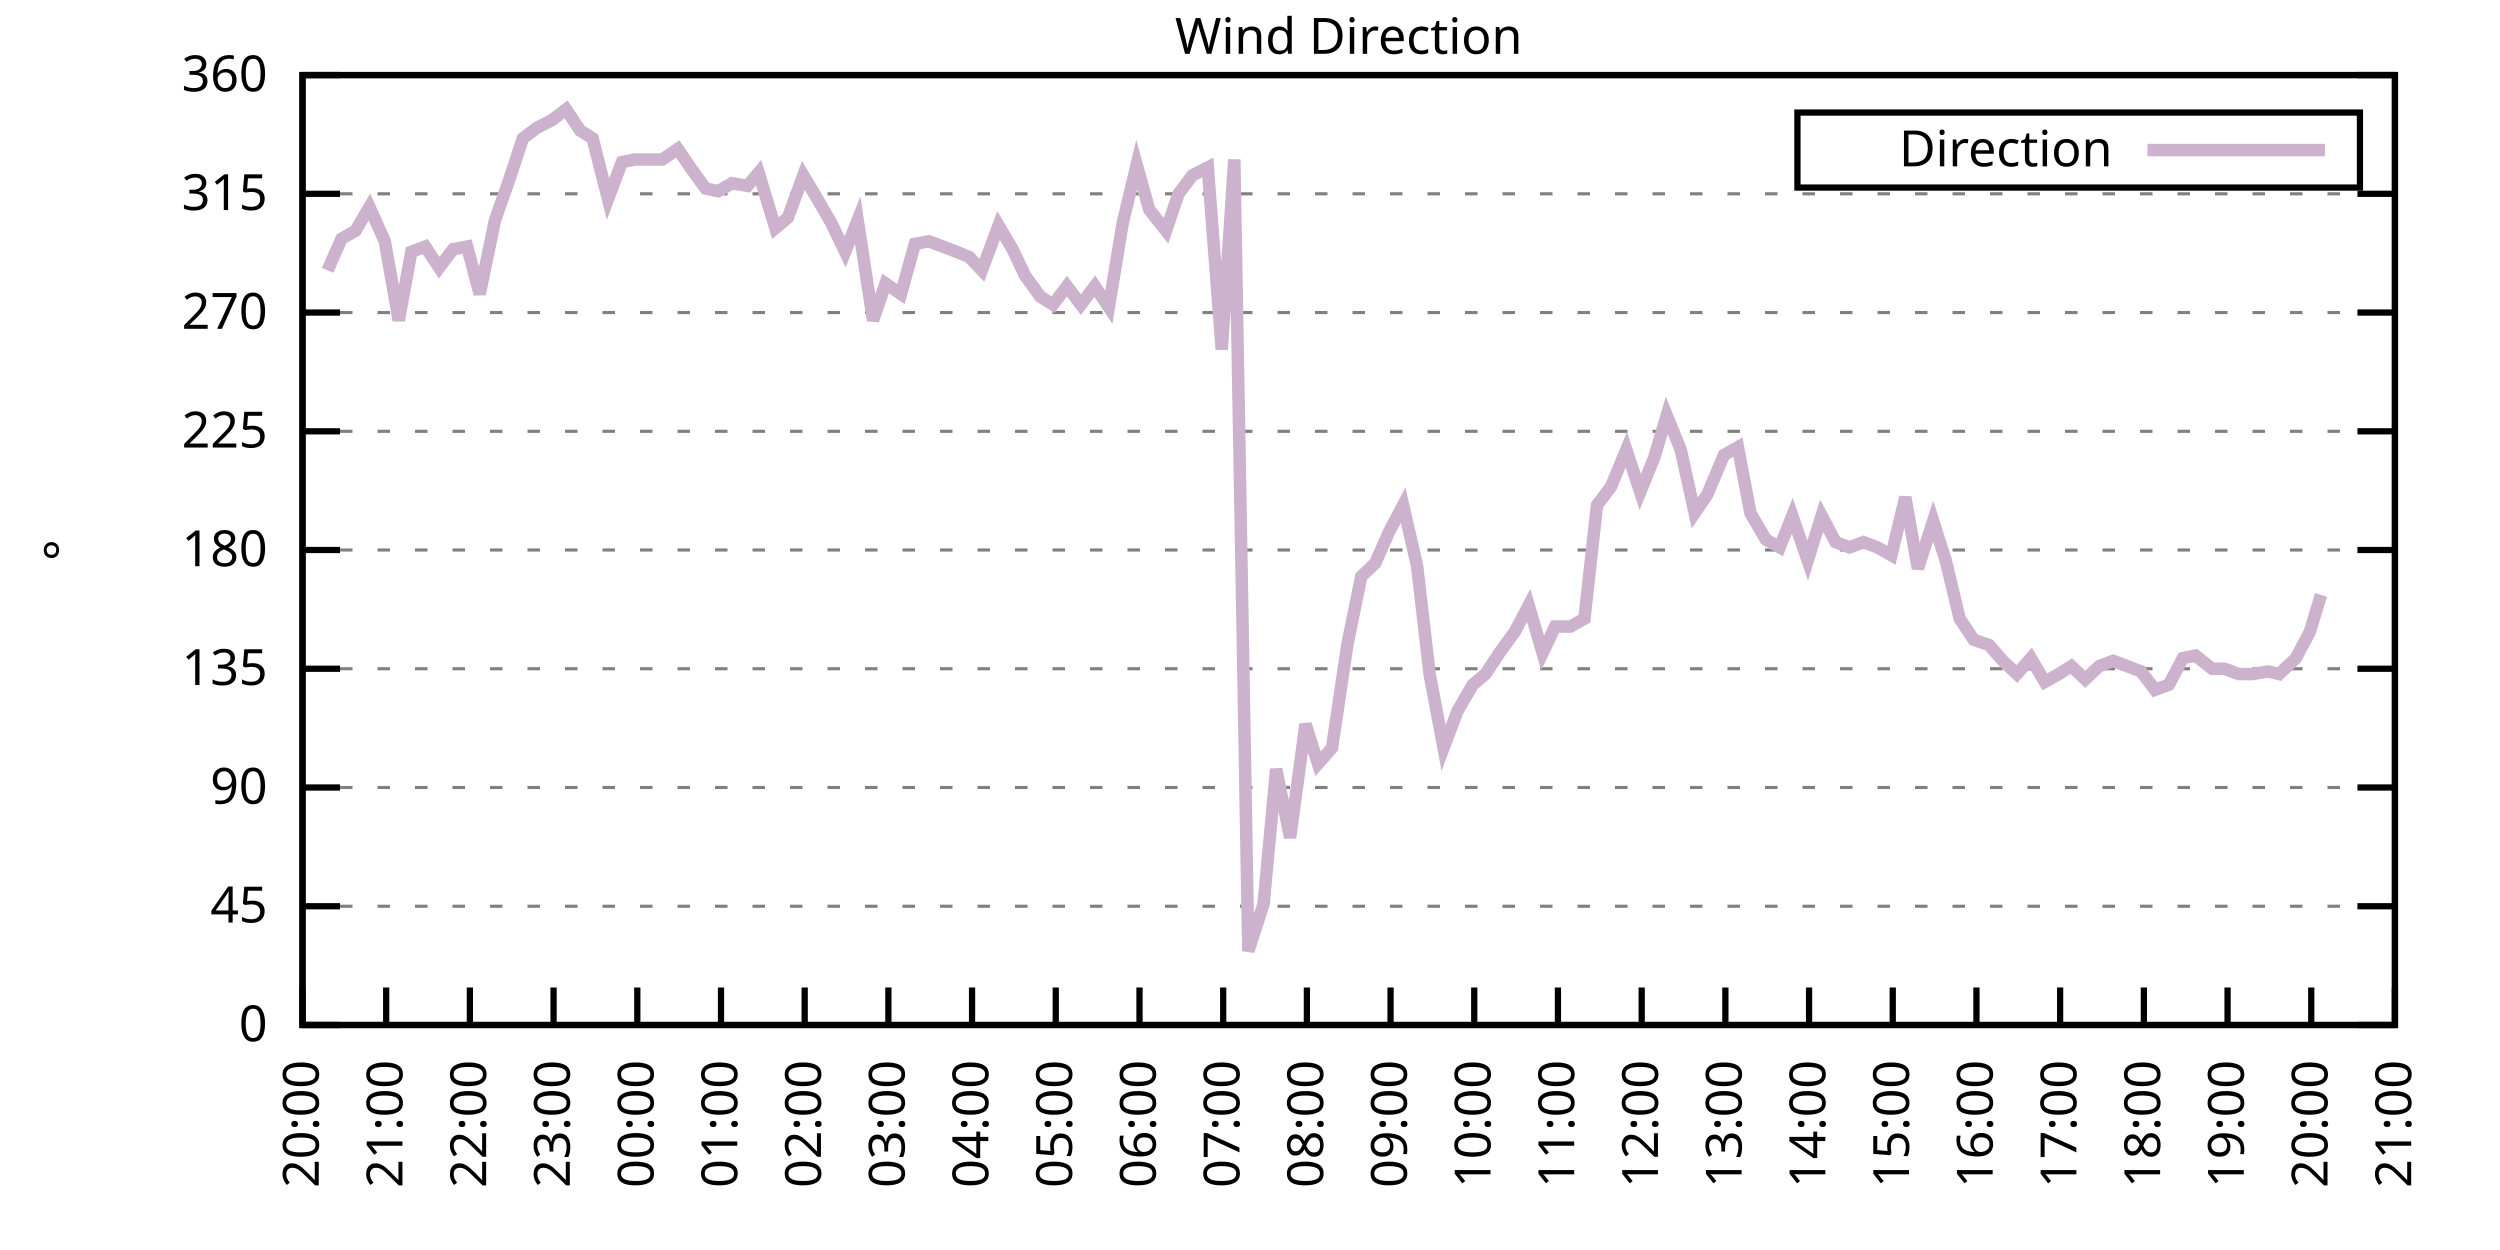
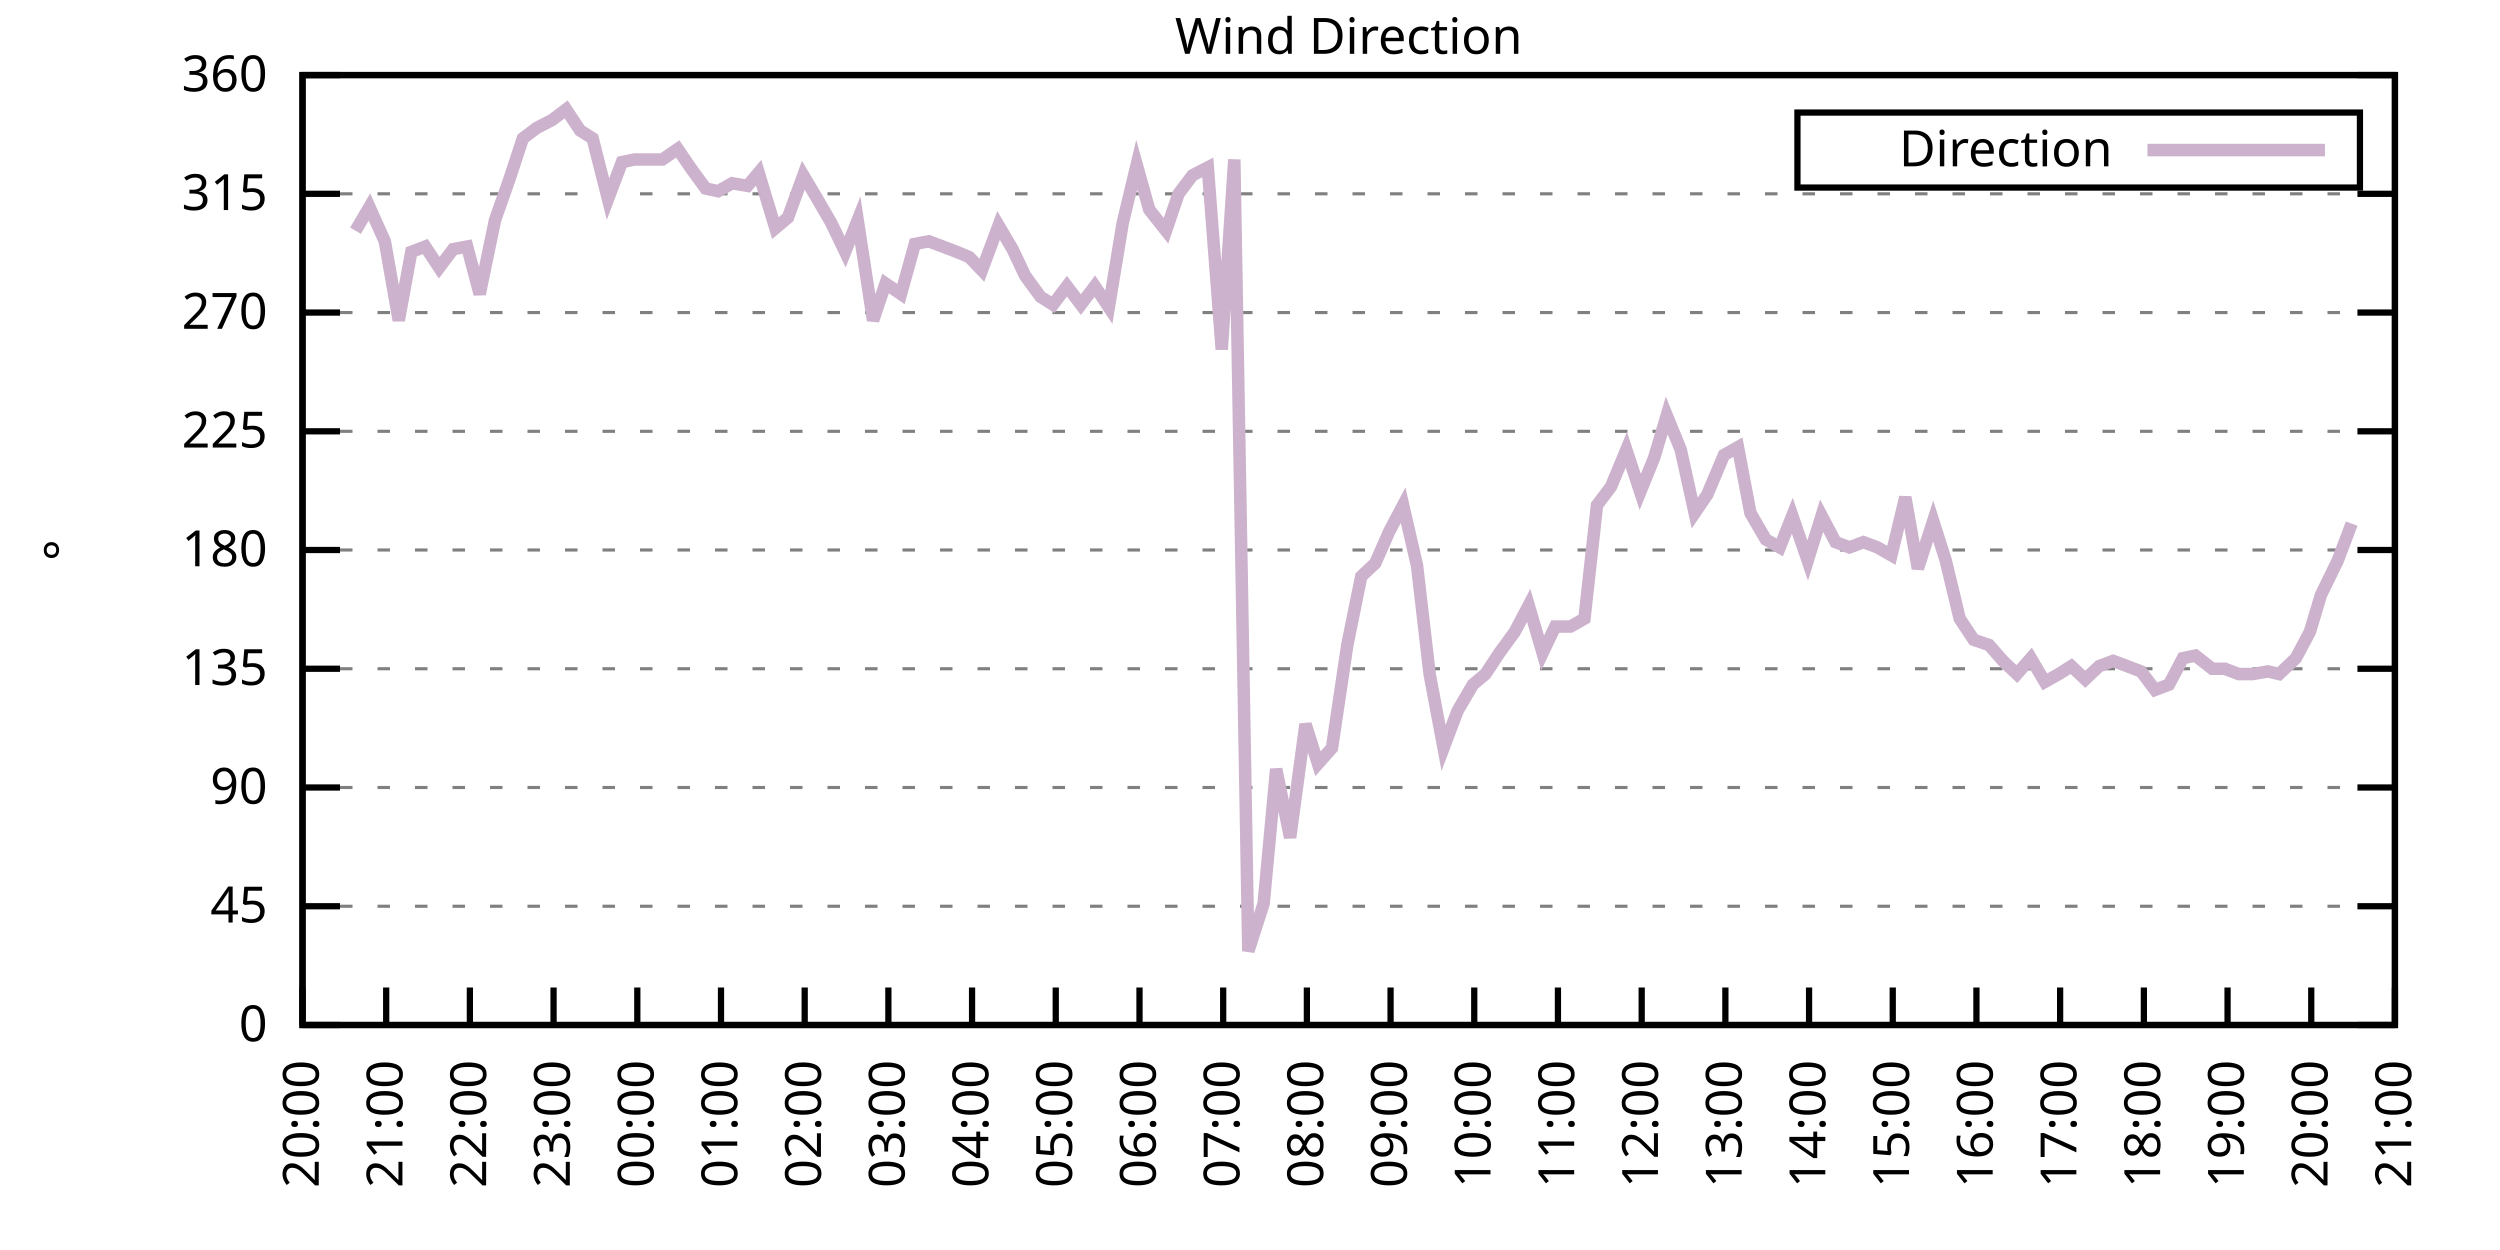
<svg xmlns="http://www.w3.org/2000/svg" xmlns:xlink="http://www.w3.org/1999/xlink" width="400" height="200" viewBox="0 0 400 200">
  <g id="gnuplot_canvas">
    <rect x="0" y="0" width="400" height="200" fill="none" />
    <defs>
      <circle id="gpDot" r="0.5" stroke-width="0.5" stroke="currentColor" />
      <path id="gpPt0" stroke-width="0.333" stroke="currentColor" d="M-1,0 h2 M0,-1 v2" />
      <path id="gpPt1" stroke-width="0.333" stroke="currentColor" d="M-1,-1 L1,1 M1,-1 L-1,1" />
      <path id="gpPt2" stroke-width="0.333" stroke="currentColor" d="M-1,0 L1,0 M0,-1 L0,1 M-1,-1 L1,1 M-1,1 L1,-1" />
      <rect id="gpPt3" stroke-width="0.333" stroke="currentColor" x="-1" y="-1" width="2" height="2" />
      <rect id="gpPt4" stroke-width="0.333" stroke="currentColor" fill="currentColor" x="-1" y="-1" width="2" height="2" />
      <circle id="gpPt5" stroke-width="0.333" stroke="currentColor" cx="0" cy="0" r="1" />
      <use xlink:href="#gpPt5" id="gpPt6" fill="currentColor" stroke="none" />
      <path id="gpPt7" stroke-width="0.333" stroke="currentColor" d="M0,-1.33 L-1.33,0.67 L1.33,0.67 z" />
      <use xlink:href="#gpPt7" id="gpPt8" fill="currentColor" stroke="none" />
      <use xlink:href="#gpPt7" id="gpPt9" stroke="currentColor" transform="rotate(180)" />
      <use xlink:href="#gpPt9" id="gpPt10" fill="currentColor" stroke="none" />
      <use xlink:href="#gpPt3" id="gpPt11" stroke="currentColor" transform="rotate(45)" />
      <use xlink:href="#gpPt11" id="gpPt12" fill="currentColor" stroke="none" />
      <path id="gpPt13" stroke-width="0.333" stroke="currentColor" d="M0,1.330 L1.265,0.411 L0.782,-1.067 L-0.782,-1.076 L-1.265,0.411 z" />
      <use xlink:href="#gpPt13" id="gpPt14" fill="currentColor" stroke="none" />
      <filter id="textbox" filterUnits="objectBoundingBox" x="0" y="0" height="1" width="1">
        <feFlood flood-color="white" flood-opacity="1" result="bgnd" />
        <feComposite in="SourceGraphic" in2="bgnd" operator="atop" />
      </filter>
      <filter id="greybox" filterUnits="objectBoundingBox" x="0" y="0" height="1" width="1">
        <feFlood flood-color="lightgrey" flood-opacity="1" result="grey" />
        <feComposite in="SourceGraphic" in2="grey" operator="atop" />
      </filter>
    </defs>
    <g fill="none" color="white" stroke="currentColor" stroke-width="1.00" stroke-linecap="butt" stroke-linejoin="miter">
</g>
    <g fill="none" color="black" stroke="currentColor" stroke-width="1.00" stroke-linecap="butt" stroke-linejoin="miter">
      <g stroke="none" shape-rendering="crispEdges">
        <polygon fill="rgb(255, 255, 255)" points="48.40,164.00 383.18,164.00 383.18,12.02 48.40,12.02 " />
      </g>
    </g>
    <g fill="none" color="black" stroke="currentColor" stroke-width="1.00" stroke-linecap="butt" stroke-linejoin="miter">
</g>
    <g fill="none" color="black" stroke="black" stroke-width="0.50" stroke-linecap="butt" stroke-linejoin="miter">
</g>
    <g fill="none" color="gray" stroke="currentColor" stroke-width="0.50" stroke-linecap="butt" stroke-linejoin="miter">
      <path stroke="gray" stroke-dasharray="2,4" class="gridline" d="M48.40,164.00 L383.19,164.00  " />
    </g>
    <g fill="none" color="gray" stroke="gray" stroke-width="1.00" stroke-linecap="butt" stroke-linejoin="miter">
</g>
    <g fill="none" color="black" stroke="currentColor" stroke-width="1.00" stroke-linecap="butt" stroke-linejoin="miter">
      <path stroke="black" d="M48.40,164.00 L54.40,164.00 M383.19,164.00 L377.19,164.00  " />
      <g transform="translate(42.80,166.60)" stroke="none" fill="black" font-family="Sans" font-size="8.00" text-anchor="end">
        <text>
          <tspan font-family="Sans"> 0</tspan>
        </text>
      </g>
    </g>
    <g fill="none" color="black" stroke="currentColor" stroke-width="1.00" stroke-linecap="butt" stroke-linejoin="miter">
</g>
    <g fill="none" color="black" stroke="black" stroke-width="0.50" stroke-linecap="butt" stroke-linejoin="miter">
</g>
    <g fill="none" color="gray" stroke="currentColor" stroke-width="0.50" stroke-linecap="butt" stroke-linejoin="miter">
      <path stroke="gray" stroke-dasharray="2,4" class="gridline" d="M48.40,145.00 L383.19,145.00  " />
    </g>
    <g fill="none" color="gray" stroke="gray" stroke-width="1.00" stroke-linecap="butt" stroke-linejoin="miter">
</g>
    <g fill="none" color="black" stroke="currentColor" stroke-width="1.00" stroke-linecap="butt" stroke-linejoin="miter">
      <path stroke="black" d="M48.40,145.00 L54.40,145.00 M383.19,145.00 L377.19,145.00  " />
      <g transform="translate(42.80,147.60)" stroke="none" fill="black" font-family="Sans" font-size="8.00" text-anchor="end">
        <text>
          <tspan font-family="Sans"> 45</tspan>
        </text>
      </g>
    </g>
    <g fill="none" color="black" stroke="currentColor" stroke-width="1.00" stroke-linecap="butt" stroke-linejoin="miter">
</g>
    <g fill="none" color="black" stroke="black" stroke-width="0.50" stroke-linecap="butt" stroke-linejoin="miter">
</g>
    <g fill="none" color="gray" stroke="currentColor" stroke-width="0.50" stroke-linecap="butt" stroke-linejoin="miter">
      <path stroke="gray" stroke-dasharray="2,4" class="gridline" d="M48.40,126.00 L383.19,126.00  " />
    </g>
    <g fill="none" color="gray" stroke="gray" stroke-width="1.00" stroke-linecap="butt" stroke-linejoin="miter">
</g>
    <g fill="none" color="black" stroke="currentColor" stroke-width="1.00" stroke-linecap="butt" stroke-linejoin="miter">
      <path stroke="black" d="M48.40,126.00 L54.40,126.00 M383.19,126.00 L377.19,126.00  " />
      <g transform="translate(42.80,128.60)" stroke="none" fill="black" font-family="Sans" font-size="8.00" text-anchor="end">
        <text>
          <tspan font-family="Sans"> 90</tspan>
        </text>
      </g>
    </g>
    <g fill="none" color="black" stroke="currentColor" stroke-width="1.00" stroke-linecap="butt" stroke-linejoin="miter">
</g>
    <g fill="none" color="black" stroke="black" stroke-width="0.50" stroke-linecap="butt" stroke-linejoin="miter">
</g>
    <g fill="none" color="gray" stroke="currentColor" stroke-width="0.50" stroke-linecap="butt" stroke-linejoin="miter">
      <path stroke="gray" stroke-dasharray="2,4" class="gridline" d="M48.40,107.00 L383.19,107.00  " />
    </g>
    <g fill="none" color="gray" stroke="gray" stroke-width="1.00" stroke-linecap="butt" stroke-linejoin="miter">
</g>
    <g fill="none" color="black" stroke="currentColor" stroke-width="1.00" stroke-linecap="butt" stroke-linejoin="miter">
      <path stroke="black" d="M48.40,107.00 L54.40,107.00 M383.19,107.00 L377.19,107.00  " />
      <g transform="translate(42.80,109.60)" stroke="none" fill="black" font-family="Sans" font-size="8.00" text-anchor="end">
        <text>
          <tspan font-family="Sans"> 135</tspan>
        </text>
      </g>
    </g>
    <g fill="none" color="black" stroke="currentColor" stroke-width="1.00" stroke-linecap="butt" stroke-linejoin="miter">
</g>
    <g fill="none" color="black" stroke="black" stroke-width="0.50" stroke-linecap="butt" stroke-linejoin="miter">
</g>
    <g fill="none" color="gray" stroke="currentColor" stroke-width="0.50" stroke-linecap="butt" stroke-linejoin="miter">
      <path stroke="gray" stroke-dasharray="2,4" class="gridline" d="M48.40,88.00 L383.19,88.00  " />
    </g>
    <g fill="none" color="gray" stroke="gray" stroke-width="1.00" stroke-linecap="butt" stroke-linejoin="miter">
</g>
    <g fill="none" color="black" stroke="currentColor" stroke-width="1.00" stroke-linecap="butt" stroke-linejoin="miter">
      <path stroke="black" d="M48.40,88.00 L54.40,88.00 M383.19,88.00 L377.19,88.00  " />
      <g transform="translate(42.80,90.60)" stroke="none" fill="black" font-family="Sans" font-size="8.00" text-anchor="end">
        <text>
          <tspan font-family="Sans"> 180</tspan>
        </text>
      </g>
    </g>
    <g fill="none" color="black" stroke="currentColor" stroke-width="1.00" stroke-linecap="butt" stroke-linejoin="miter">
</g>
    <g fill="none" color="black" stroke="black" stroke-width="0.50" stroke-linecap="butt" stroke-linejoin="miter">
</g>
    <g fill="none" color="gray" stroke="currentColor" stroke-width="0.50" stroke-linecap="butt" stroke-linejoin="miter">
      <path stroke="gray" stroke-dasharray="2,4" class="gridline" d="M48.40,69.01 L383.19,69.01  " />
    </g>
    <g fill="none" color="gray" stroke="gray" stroke-width="1.00" stroke-linecap="butt" stroke-linejoin="miter">
</g>
    <g fill="none" color="black" stroke="currentColor" stroke-width="1.00" stroke-linecap="butt" stroke-linejoin="miter">
      <path stroke="black" d="M48.40,69.01 L54.40,69.01 M383.19,69.01 L377.19,69.01  " />
      <g transform="translate(42.80,71.61)" stroke="none" fill="black" font-family="Sans" font-size="8.00" text-anchor="end">
        <text>
          <tspan font-family="Sans"> 225</tspan>
        </text>
      </g>
    </g>
    <g fill="none" color="black" stroke="currentColor" stroke-width="1.00" stroke-linecap="butt" stroke-linejoin="miter">
</g>
    <g fill="none" color="black" stroke="black" stroke-width="0.50" stroke-linecap="butt" stroke-linejoin="miter">
</g>
    <g fill="none" color="gray" stroke="currentColor" stroke-width="0.50" stroke-linecap="butt" stroke-linejoin="miter">
      <path stroke="gray" stroke-dasharray="2,4" class="gridline" d="M48.40,50.01 L383.19,50.01  " />
    </g>
    <g fill="none" color="gray" stroke="gray" stroke-width="1.00" stroke-linecap="butt" stroke-linejoin="miter">
</g>
    <g fill="none" color="black" stroke="currentColor" stroke-width="1.00" stroke-linecap="butt" stroke-linejoin="miter">
      <path stroke="black" d="M48.40,50.01 L54.40,50.01 M383.19,50.01 L377.19,50.01  " />
      <g transform="translate(42.80,52.61)" stroke="none" fill="black" font-family="Sans" font-size="8.00" text-anchor="end">
        <text>
          <tspan font-family="Sans"> 270</tspan>
        </text>
      </g>
    </g>
    <g fill="none" color="black" stroke="currentColor" stroke-width="1.00" stroke-linecap="butt" stroke-linejoin="miter">
</g>
    <g fill="none" color="black" stroke="black" stroke-width="0.50" stroke-linecap="butt" stroke-linejoin="miter">
</g>
    <g fill="none" color="gray" stroke="currentColor" stroke-width="0.50" stroke-linecap="butt" stroke-linejoin="miter">
      <path stroke="gray" stroke-dasharray="2,4" class="gridline" d="M48.40,31.01 L383.19,31.01  " />
    </g>
    <g fill="none" color="gray" stroke="gray" stroke-width="1.00" stroke-linecap="butt" stroke-linejoin="miter">
</g>
    <g fill="none" color="black" stroke="currentColor" stroke-width="1.00" stroke-linecap="butt" stroke-linejoin="miter">
      <path stroke="black" d="M48.40,31.01 L54.40,31.01 M383.19,31.01 L377.19,31.01  " />
      <g transform="translate(42.80,33.61)" stroke="none" fill="black" font-family="Sans" font-size="8.00" text-anchor="end">
        <text>
          <tspan font-family="Sans"> 315</tspan>
        </text>
      </g>
    </g>
    <g fill="none" color="black" stroke="currentColor" stroke-width="1.00" stroke-linecap="butt" stroke-linejoin="miter">
</g>
    <g fill="none" color="black" stroke="black" stroke-width="0.50" stroke-linecap="butt" stroke-linejoin="miter">
</g>
    <g fill="none" color="gray" stroke="currentColor" stroke-width="0.50" stroke-linecap="butt" stroke-linejoin="miter">
      <path stroke="gray" stroke-dasharray="2,4" class="gridline" d="M48.40,12.01 L383.19,12.01  " />
    </g>
    <g fill="none" color="gray" stroke="gray" stroke-width="1.00" stroke-linecap="butt" stroke-linejoin="miter">
</g>
    <g fill="none" color="black" stroke="currentColor" stroke-width="1.00" stroke-linecap="butt" stroke-linejoin="miter">
      <path stroke="black" d="M48.40,12.01 L54.40,12.01 M383.19,12.01 L377.19,12.01  " />
      <g transform="translate(42.80,14.61)" stroke="none" fill="black" font-family="Sans" font-size="8.00" text-anchor="end">
        <text>
          <tspan font-family="Sans"> 360</tspan>
        </text>
      </g>
    </g>
    <g fill="none" color="black" stroke="currentColor" stroke-width="1.00" stroke-linecap="butt" stroke-linejoin="miter">
      <path stroke="black" d="M48.40,164.00 L48.40,158.00  " />
      <g transform="translate(51.00,169.60) rotate(270.00)" stroke="none" fill="black" font-family="Sans" font-size="8.00" text-anchor="end">
        <text>
          <tspan font-family="Sans">20:00</tspan>
        </text>
      </g>
    </g>
    <g fill="none" color="black" stroke="currentColor" stroke-width="1.00" stroke-linecap="butt" stroke-linejoin="miter">
      <path stroke="black" d="M61.79,164.00 L61.79,158.00  " />
      <g transform="translate(64.39,169.60) rotate(270.00)" stroke="none" fill="black" font-family="Sans" font-size="8.00" text-anchor="end">
        <text>
          <tspan font-family="Sans">21:00</tspan>
        </text>
      </g>
    </g>
    <g fill="none" color="black" stroke="currentColor" stroke-width="1.00" stroke-linecap="butt" stroke-linejoin="miter">
      <path stroke="black" d="M75.18,164.00 L75.18,158.00  " />
      <g transform="translate(77.78,169.60) rotate(270.00)" stroke="none" fill="black" font-family="Sans" font-size="8.00" text-anchor="end">
        <text>
          <tspan font-family="Sans">22:00</tspan>
        </text>
      </g>
    </g>
    <g fill="none" color="black" stroke="currentColor" stroke-width="1.00" stroke-linecap="butt" stroke-linejoin="miter">
      <path stroke="black" d="M88.57,164.00 L88.57,158.00  " />
      <g transform="translate(91.17,169.60) rotate(270.00)" stroke="none" fill="black" font-family="Sans" font-size="8.00" text-anchor="end">
        <text>
          <tspan font-family="Sans">23:00</tspan>
        </text>
      </g>
    </g>
    <g fill="none" color="black" stroke="currentColor" stroke-width="1.00" stroke-linecap="butt" stroke-linejoin="miter">
      <path stroke="black" d="M101.97,164.00 L101.97,158.00  " />
      <g transform="translate(104.57,169.60) rotate(270.00)" stroke="none" fill="black" font-family="Sans" font-size="8.00" text-anchor="end">
        <text>
          <tspan font-family="Sans">00:00</tspan>
        </text>
      </g>
    </g>
    <g fill="none" color="black" stroke="currentColor" stroke-width="1.00" stroke-linecap="butt" stroke-linejoin="miter">
      <path stroke="black" d="M115.36,164.00 L115.36,158.00  " />
      <g transform="translate(117.96,169.60) rotate(270.00)" stroke="none" fill="black" font-family="Sans" font-size="8.00" text-anchor="end">
        <text>
          <tspan font-family="Sans">01:00</tspan>
        </text>
      </g>
    </g>
    <g fill="none" color="black" stroke="currentColor" stroke-width="1.00" stroke-linecap="butt" stroke-linejoin="miter">
      <path stroke="black" d="M128.75,164.00 L128.75,158.00  " />
      <g transform="translate(131.35,169.60) rotate(270.00)" stroke="none" fill="black" font-family="Sans" font-size="8.00" text-anchor="end">
        <text>
          <tspan font-family="Sans">02:00</tspan>
        </text>
      </g>
    </g>
    <g fill="none" color="black" stroke="currentColor" stroke-width="1.00" stroke-linecap="butt" stroke-linejoin="miter">
      <path stroke="black" d="M142.14,164.00 L142.14,158.00  " />
      <g transform="translate(144.74,169.60) rotate(270.00)" stroke="none" fill="black" font-family="Sans" font-size="8.00" text-anchor="end">
        <text>
          <tspan font-family="Sans">03:00</tspan>
        </text>
      </g>
    </g>
    <g fill="none" color="black" stroke="currentColor" stroke-width="1.00" stroke-linecap="butt" stroke-linejoin="miter">
      <path stroke="black" d="M155.53,164.00 L155.53,158.00  " />
      <g transform="translate(158.13,169.60) rotate(270.00)" stroke="none" fill="black" font-family="Sans" font-size="8.00" text-anchor="end">
        <text>
          <tspan font-family="Sans">04:00</tspan>
        </text>
      </g>
    </g>
    <g fill="none" color="black" stroke="currentColor" stroke-width="1.00" stroke-linecap="butt" stroke-linejoin="miter">
      <path stroke="black" d="M168.92,164.00 L168.92,158.00  " />
      <g transform="translate(171.52,169.60) rotate(270.00)" stroke="none" fill="black" font-family="Sans" font-size="8.00" text-anchor="end">
        <text>
          <tspan font-family="Sans">05:00</tspan>
        </text>
      </g>
    </g>
    <g fill="none" color="black" stroke="currentColor" stroke-width="1.00" stroke-linecap="butt" stroke-linejoin="miter">
      <path stroke="black" d="M182.32,164.00 L182.32,158.00  " />
      <g transform="translate(184.92,169.60) rotate(270.00)" stroke="none" fill="black" font-family="Sans" font-size="8.00" text-anchor="end">
        <text>
          <tspan font-family="Sans">06:00</tspan>
        </text>
      </g>
    </g>
    <g fill="none" color="black" stroke="currentColor" stroke-width="1.00" stroke-linecap="butt" stroke-linejoin="miter">
      <path stroke="black" d="M195.71,164.00 L195.71,158.00  " />
      <g transform="translate(198.31,169.60) rotate(270.00)" stroke="none" fill="black" font-family="Sans" font-size="8.00" text-anchor="end">
        <text>
          <tspan font-family="Sans">07:00</tspan>
        </text>
      </g>
    </g>
    <g fill="none" color="black" stroke="currentColor" stroke-width="1.00" stroke-linecap="butt" stroke-linejoin="miter">
      <path stroke="black" d="M209.10,164.00 L209.10,158.00  " />
      <g transform="translate(211.70,169.60) rotate(270.00)" stroke="none" fill="black" font-family="Sans" font-size="8.00" text-anchor="end">
        <text>
          <tspan font-family="Sans">08:00</tspan>
        </text>
      </g>
    </g>
    <g fill="none" color="black" stroke="currentColor" stroke-width="1.00" stroke-linecap="butt" stroke-linejoin="miter">
      <path stroke="black" d="M222.49,164.00 L222.49,158.00  " />
      <g transform="translate(225.09,169.60) rotate(270.00)" stroke="none" fill="black" font-family="Sans" font-size="8.00" text-anchor="end">
        <text>
          <tspan font-family="Sans">09:00</tspan>
        </text>
      </g>
    </g>
    <g fill="none" color="black" stroke="currentColor" stroke-width="1.00" stroke-linecap="butt" stroke-linejoin="miter">
      <path stroke="black" d="M235.88,164.00 L235.88,158.00  " />
      <g transform="translate(238.48,169.60) rotate(270.00)" stroke="none" fill="black" font-family="Sans" font-size="8.00" text-anchor="end">
        <text>
          <tspan font-family="Sans">10:00</tspan>
        </text>
      </g>
    </g>
    <g fill="none" color="black" stroke="currentColor" stroke-width="1.00" stroke-linecap="butt" stroke-linejoin="miter">
      <path stroke="black" d="M249.27,164.00 L249.27,158.00  " />
      <g transform="translate(251.87,169.60) rotate(270.00)" stroke="none" fill="black" font-family="Sans" font-size="8.00" text-anchor="end">
        <text>
          <tspan font-family="Sans">11:00</tspan>
        </text>
      </g>
    </g>
    <g fill="none" color="black" stroke="currentColor" stroke-width="1.00" stroke-linecap="butt" stroke-linejoin="miter">
      <path stroke="black" d="M262.67,164.00 L262.67,158.00  " />
      <g transform="translate(265.27,169.60) rotate(270.00)" stroke="none" fill="black" font-family="Sans" font-size="8.00" text-anchor="end">
        <text>
          <tspan font-family="Sans">12:00</tspan>
        </text>
      </g>
    </g>
    <g fill="none" color="black" stroke="currentColor" stroke-width="1.00" stroke-linecap="butt" stroke-linejoin="miter">
      <path stroke="black" d="M276.06,164.00 L276.06,158.00  " />
      <g transform="translate(278.66,169.60) rotate(270.00)" stroke="none" fill="black" font-family="Sans" font-size="8.00" text-anchor="end">
        <text>
          <tspan font-family="Sans">13:00</tspan>
        </text>
      </g>
    </g>
    <g fill="none" color="black" stroke="currentColor" stroke-width="1.00" stroke-linecap="butt" stroke-linejoin="miter">
      <path stroke="black" d="M289.45,164.00 L289.45,158.00  " />
      <g transform="translate(292.05,169.60) rotate(270.00)" stroke="none" fill="black" font-family="Sans" font-size="8.00" text-anchor="end">
        <text>
          <tspan font-family="Sans">14:00</tspan>
        </text>
      </g>
    </g>
    <g fill="none" color="black" stroke="currentColor" stroke-width="1.00" stroke-linecap="butt" stroke-linejoin="miter">
      <path stroke="black" d="M302.84,164.00 L302.84,158.00  " />
      <g transform="translate(305.44,169.60) rotate(270.00)" stroke="none" fill="black" font-family="Sans" font-size="8.00" text-anchor="end">
        <text>
          <tspan font-family="Sans">15:00</tspan>
        </text>
      </g>
    </g>
    <g fill="none" color="black" stroke="currentColor" stroke-width="1.00" stroke-linecap="butt" stroke-linejoin="miter">
      <path stroke="black" d="M316.23,164.00 L316.23,158.00  " />
      <g transform="translate(318.83,169.60) rotate(270.00)" stroke="none" fill="black" font-family="Sans" font-size="8.00" text-anchor="end">
        <text>
          <tspan font-family="Sans">16:00</tspan>
        </text>
      </g>
    </g>
    <g fill="none" color="black" stroke="currentColor" stroke-width="1.00" stroke-linecap="butt" stroke-linejoin="miter">
      <path stroke="black" d="M329.62,164.00 L329.62,158.00  " />
      <g transform="translate(332.22,169.60) rotate(270.00)" stroke="none" fill="black" font-family="Sans" font-size="8.00" text-anchor="end">
        <text>
          <tspan font-family="Sans">17:00</tspan>
        </text>
      </g>
    </g>
    <g fill="none" color="black" stroke="currentColor" stroke-width="1.00" stroke-linecap="butt" stroke-linejoin="miter">
      <path stroke="black" d="M343.02,164.00 L343.02,158.00  " />
      <g transform="translate(345.62,169.60) rotate(270.00)" stroke="none" fill="black" font-family="Sans" font-size="8.00" text-anchor="end">
        <text>
          <tspan font-family="Sans">18:00</tspan>
        </text>
      </g>
    </g>
    <g fill="none" color="black" stroke="currentColor" stroke-width="1.00" stroke-linecap="butt" stroke-linejoin="miter">
      <path stroke="black" d="M356.41,164.00 L356.41,158.00  " />
      <g transform="translate(359.01,169.60) rotate(270.00)" stroke="none" fill="black" font-family="Sans" font-size="8.00" text-anchor="end">
        <text>
          <tspan font-family="Sans">19:00</tspan>
        </text>
      </g>
    </g>
    <g fill="none" color="black" stroke="currentColor" stroke-width="1.00" stroke-linecap="butt" stroke-linejoin="miter">
      <path stroke="black" d="M369.80,164.00 L369.80,158.00  " />
      <g transform="translate(372.40,169.60) rotate(270.00)" stroke="none" fill="black" font-family="Sans" font-size="8.00" text-anchor="end">
        <text>
          <tspan font-family="Sans">20:00</tspan>
        </text>
      </g>
    </g>
    <g fill="none" color="black" stroke="currentColor" stroke-width="1.00" stroke-linecap="butt" stroke-linejoin="miter">
      <path stroke="black" d="M383.19,164.00 L383.19,158.00  " />
      <g transform="translate(385.79,169.60) rotate(270.00)" stroke="none" fill="black" font-family="Sans" font-size="8.00" text-anchor="end">
        <text>
          <tspan font-family="Sans">21:00</tspan>
        </text>
      </g>
    </g>
    <g fill="none" color="black" stroke="currentColor" stroke-width="1.00" stroke-linecap="butt" stroke-linejoin="miter">
</g>
    <g fill="none" color="black" stroke="currentColor" stroke-width="1.00" stroke-linecap="butt" stroke-linejoin="miter">
      <path stroke="black" d="M48.40,12.01 L48.40,164.00 L383.19,164.00 L383.19,12.01 L48.40,12.01 Z  " />
    </g>
    <g fill="none" color="black" stroke="currentColor" stroke-width="1.00" stroke-linecap="butt" stroke-linejoin="miter">
</g>
    <g fill="none" color="black" stroke="currentColor" stroke-width="1.00" stroke-linecap="butt" stroke-linejoin="miter">
      <path stroke="black" d="M287.59,30.01 L287.59,18.01 L377.59,18.01 L377.59,30.01 L287.59,30.01 Z  " />
    </g>
    <g id="Wind_direction_plot_1">
      <g fill="none" color="white" stroke="black" stroke-width="2.00" stroke-linecap="butt" stroke-linejoin="miter">
</g>
      <g fill="none" color="black" stroke="currentColor" stroke-width="2.00" stroke-linecap="butt" stroke-linejoin="miter">
        <g transform="translate(337.99,26.61)" stroke="none" fill="black" font-family="Sans" font-size="8.00" text-anchor="end">
          <text>
            <tspan font-family="Sans">Direction</tspan>
          </text>
        </g>
      </g>
      <g fill="none" color="black" stroke="currentColor" stroke-width="2.00" stroke-linecap="butt" stroke-linejoin="miter">
-         <path stroke="rgb(204, 178, 204)" d="M343.59,24.01 L371.99,24.01 M52.42,43.25 L54.65,38.19 L56.88,36.92 L59.11,33.12 L61.57,38.61 L63.80,51.27   L65.81,40.30 L68.04,39.45 L70.27,42.83 L72.50,39.87 L74.74,39.45 L76.75,47.05 L79.20,35.23 L81.43,28.90   L83.66,22.14 L85.90,20.45 L88.35,19.19 L90.58,17.50 L92.82,20.88 L94.82,22.14 L97.28,31.85 L99.51,25.94   L101.52,25.52 L103.98,25.52 L105.98,25.52 L108.44,23.83 L110.45,26.79 L112.90,30.16 L114.91,30.59 L117.14,29.32   L119.60,29.74 L121.38,27.63 L124.06,36.50 L126.07,34.81 L128.53,28.05 L130.54,31.43 L132.99,35.65 L135.22,40.30   L137.23,35.23 L139.69,51.27 L141.69,45.36 L144.15,47.05 L146.38,39.03 L148.61,38.61 L150.85,39.45 L153.08,40.30   L155.09,41.14 L157.10,43.25 L159.77,36.08 L162.01,39.87 L164.01,44.10 L166.47,47.47 L168.48,48.74 L170.71,45.79   L172.94,48.74 L175.17,45.79 L177.41,49.16 L179.64,35.65 L181.87,26.36 L183.88,33.54 L186.56,36.92 L188.57,31.01   L190.80,28.05 L193.25,26.79 L195.48,55.92 L197.49,25.52 L199.73,152.18 L202.18,144.58 L204.19,123.05 L206.42,134.02   L208.88,115.87 L210.88,122.20 L213.12,119.67 L215.57,103.20 L217.80,92.23 L220.04,90.12 L222.27,85.05 L224.50,80.83   L226.73,90.54 L228.74,107.85 L230.97,119.67 L233.20,113.76 L235.66,109.54 L237.67,107.85 L239.90,104.47 L242.36,101.09   L244.59,96.87 L246.82,104.47 L248.83,100.25 L251.28,100.25 L253.51,98.98 L255.52,80.83 L257.76,77.87 L260.21,71.96   L262.44,78.72 L264.67,73.23 L266.68,66.47 L268.92,71.96 L271.15,82.09 L273.16,79.14 L275.83,72.81 L278.07,71.54   L280.07,82.09 L282.53,86.32 L284.76,87.58 L286.77,82.52 L289.23,89.69 L291.46,82.52 L293.69,86.74 L295.92,87.58   L298.15,86.74 L300.39,87.58 L302.62,88.85 L304.85,79.56 L306.86,90.96 L309.31,83.36 L311.32,89.69 L313.55,98.98   L315.79,102.36 L318.24,103.20 L320.47,105.74 L322.70,107.85 L324.94,105.31 L327.17,109.11 L329.40,107.85 L331.41,106.58   L333.64,108.69 L335.87,106.58 L338.10,105.74 L340.34,106.58 L342.57,107.43 L344.80,110.38 L347.03,109.54 L349.26,105.31   L351.27,104.89 L353.95,107.00 L355.96,107.00 L358.19,107.85 L360.42,107.85 L362.88,107.43 L364.66,107.85 L367.34,105.31   L369.58,101.09 L371.36,95.18  " />
+         <path stroke="rgb(204, 178, 204)" d="M343.59,24.01 L371.99,24.01 M56.88,36.92 L59.11,33.12 L61.57,38.61 L63.80,51.27 L65.81,40.30 L68.04,39.45   L70.27,42.83 L72.50,39.87 L74.74,39.45 L76.75,47.05 L79.20,35.23 L81.43,28.90 L83.66,22.14 L85.90,20.45   L88.35,19.19 L90.58,17.50 L92.82,20.88 L94.82,22.14 L97.28,31.85 L99.51,25.94 L101.52,25.52 L103.98,25.52   L105.98,25.52 L108.44,23.83 L110.45,26.79 L112.90,30.16 L114.91,30.59 L117.14,29.32 L119.60,29.74 L121.38,27.63   L124.06,36.50 L126.07,34.81 L128.53,28.05 L130.54,31.43 L132.99,35.65 L135.22,40.30 L137.23,35.23 L139.69,51.27   L141.69,45.36 L144.15,47.05 L146.38,39.03 L148.61,38.61 L150.85,39.45 L153.08,40.30 L155.09,41.14 L157.10,43.25   L159.77,36.08 L162.01,39.87 L164.01,44.10 L166.47,47.47 L168.48,48.74 L170.71,45.79 L172.94,48.74 L175.17,45.79   L177.41,49.16 L179.64,35.65 L181.87,26.36 L183.88,33.54 L186.56,36.92 L188.57,31.01 L190.80,28.05 L193.25,26.79   L195.48,55.92 L197.49,25.52 L199.73,152.18 L202.18,144.58 L204.19,123.05 L206.42,134.02 L208.88,115.87 L210.88,122.20   L213.12,119.67 L215.57,103.20 L217.80,92.23 L220.04,90.12 L222.27,85.05 L224.50,80.83 L226.73,90.54 L228.74,107.85   L230.97,119.67 L233.20,113.76 L235.66,109.54 L237.67,107.85 L239.90,104.47 L242.36,101.09 L244.59,96.87 L246.82,104.47   L248.83,100.25 L251.28,100.25 L253.51,98.98 L255.52,80.83 L257.76,77.87 L260.21,71.96 L262.44,78.72 L264.67,73.23   L266.68,66.47 L268.92,71.96 L271.15,82.09 L273.16,79.14 L275.83,72.81 L278.07,71.54 L280.07,82.09 L282.53,86.32   L284.76,87.58 L286.77,82.52 L289.23,89.69 L291.46,82.52 L293.69,86.74 L295.92,87.58 L298.15,86.74 L300.39,87.58   L302.62,88.85 L304.85,79.56 L306.86,90.96 L309.31,83.36 L311.32,89.69 L313.55,98.98 L315.79,102.36 L318.24,103.20   L320.47,105.74 L322.70,107.85 L324.94,105.31 L327.17,109.11 L329.40,107.85 L331.41,106.58 L333.64,108.69 L335.87,106.58   L338.10,105.74 L340.34,106.58 L342.57,107.43 L344.80,110.38 L347.03,109.54 L349.26,105.31 L351.27,104.89 L353.95,107.00   L355.96,107.00 L358.19,107.85 L360.42,107.85 L362.88,107.43 L364.66,107.85 L367.34,105.31 L369.58,101.09 L371.36,95.18   L374.04,89.69 L376.27,83.78  " />
      </g>
    </g>
    <g fill="none" color="black" stroke="currentColor" stroke-width="2.00" stroke-linecap="butt" stroke-linejoin="miter">
</g>
    <g fill="none" color="black" stroke="black" stroke-width="1.00" stroke-linecap="butt" stroke-linejoin="miter">
</g>
    <g fill="none" color="black" stroke="currentColor" stroke-width="1.00" stroke-linecap="butt" stroke-linejoin="miter">
      <path stroke="black" d="M48.40,12.01 L48.40,164.00 L383.19,164.00 L383.19,12.01 L48.40,12.01 Z  " />
      <g transform="translate(12.80,88.01) rotate(270.00)" stroke="none" fill="black" font-family="Sans" font-size="8.00" text-anchor="middle">
        <text>
          <tspan font-family="Sans">°</tspan>
        </text>
      </g>
    </g>
    <g fill="none" color="black" stroke="currentColor" stroke-width="1.00" stroke-linecap="butt" stroke-linejoin="miter">
</g>
    <g fill="none" color="black" stroke="currentColor" stroke-width="1.00" stroke-linecap="butt" stroke-linejoin="miter">
      <g transform="translate(215.79,8.61)" stroke="none" fill="black" font-family="Sans" font-size="8.00" text-anchor="middle">
        <text>
          <tspan font-family="Sans">Wind Direction</tspan>
        </text>
      </g>
    </g>
    <g fill="none" color="black" stroke="currentColor" stroke-width="1.00" stroke-linecap="butt" stroke-linejoin="miter">
</g>
  </g>
</svg>
